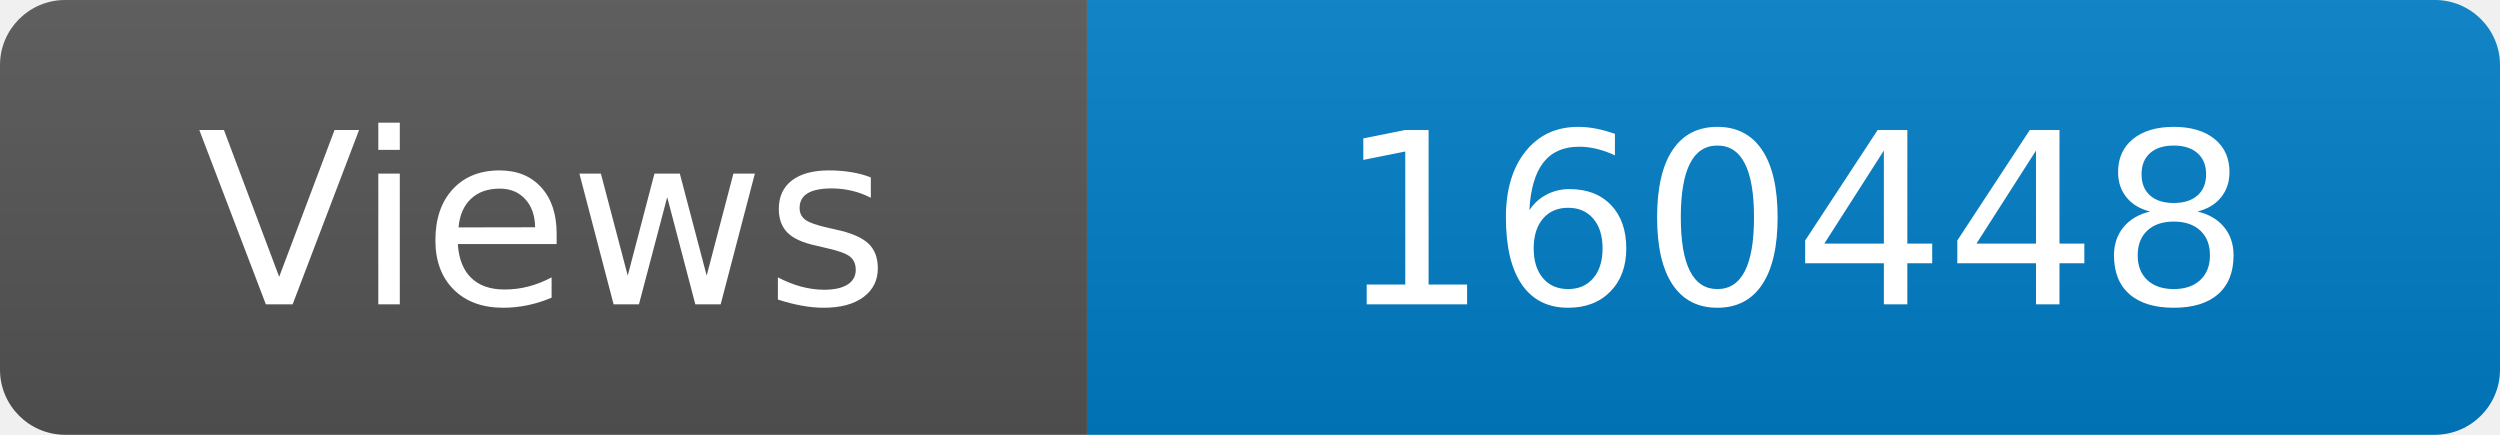
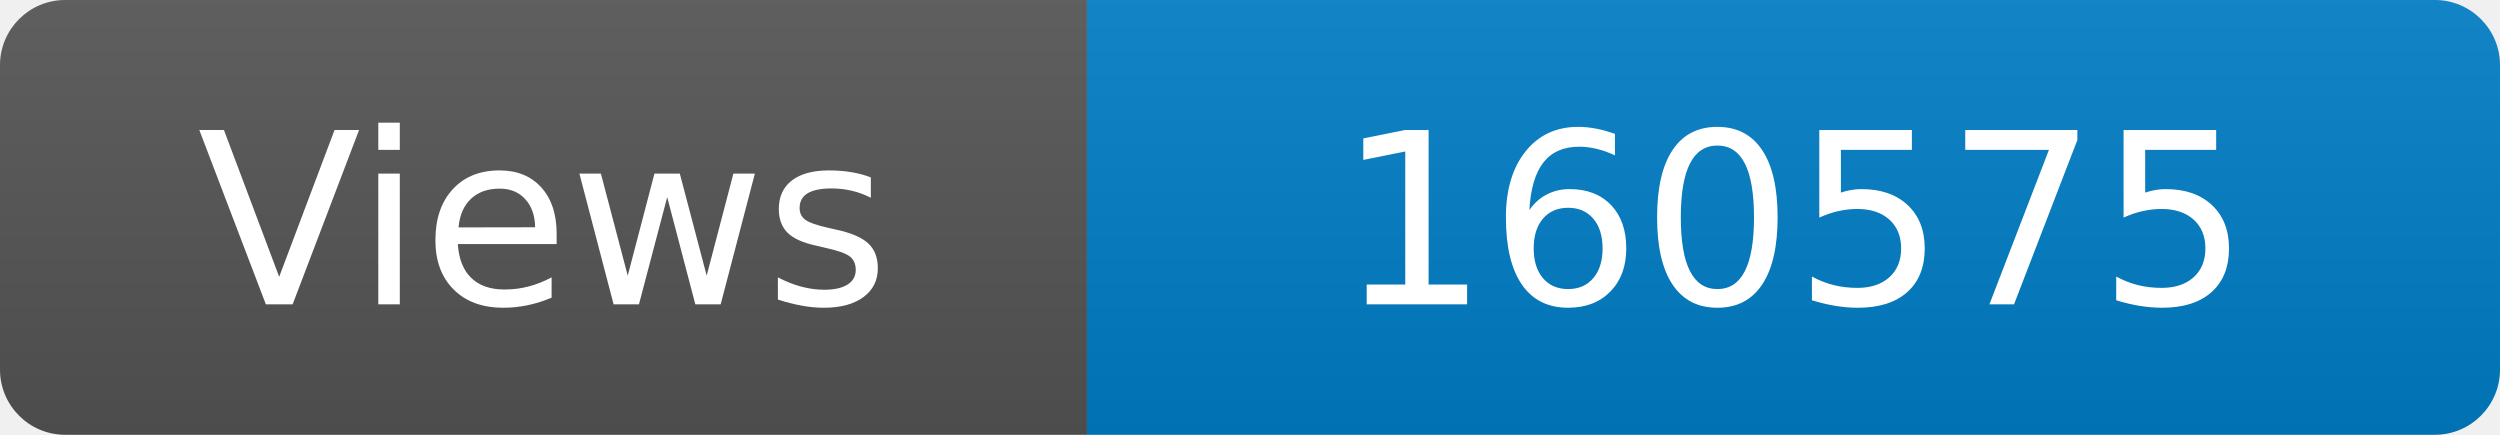
<svg xmlns="http://www.w3.org/2000/svg" width="115" height="20" role="img" aria-label="Maintained?: yes">
  <linearGradient id="s" x2="0" y2="100%">
    <stop offset="0" stop-color="#bbb" stop-opacity=".1" />
    <stop offset="1" stop-opacity=".1" />
  </linearGradient>
  <clipPath id="r">
    <rect width="115" height="20" rx="3" fill="#fff" />
  </clipPath>
  <g clip-path="url(#r)">
    <rect width="50" height="20" fill="#555" />
    <rect x="50" width="160" height="20" fill="#007ec6" />
    <rect width="115" height="20" fill="url(#s)" />
  </g>
  <g fill="#fff" text-anchor="middle" font-family="Verdana,Geneva,DejaVu Sans,sans-serif" font-size="110">
    <text x="250" y="140" transform="scale(.1)" fill="#fff">Views</text>
-     <text x="825" y="140" transform="scale(.1)" fill="#fff">160448</text>
+     <text x="825" y="140" transform="scale(.1)" fill="#fff">160575</text>
  </g>
</svg>
